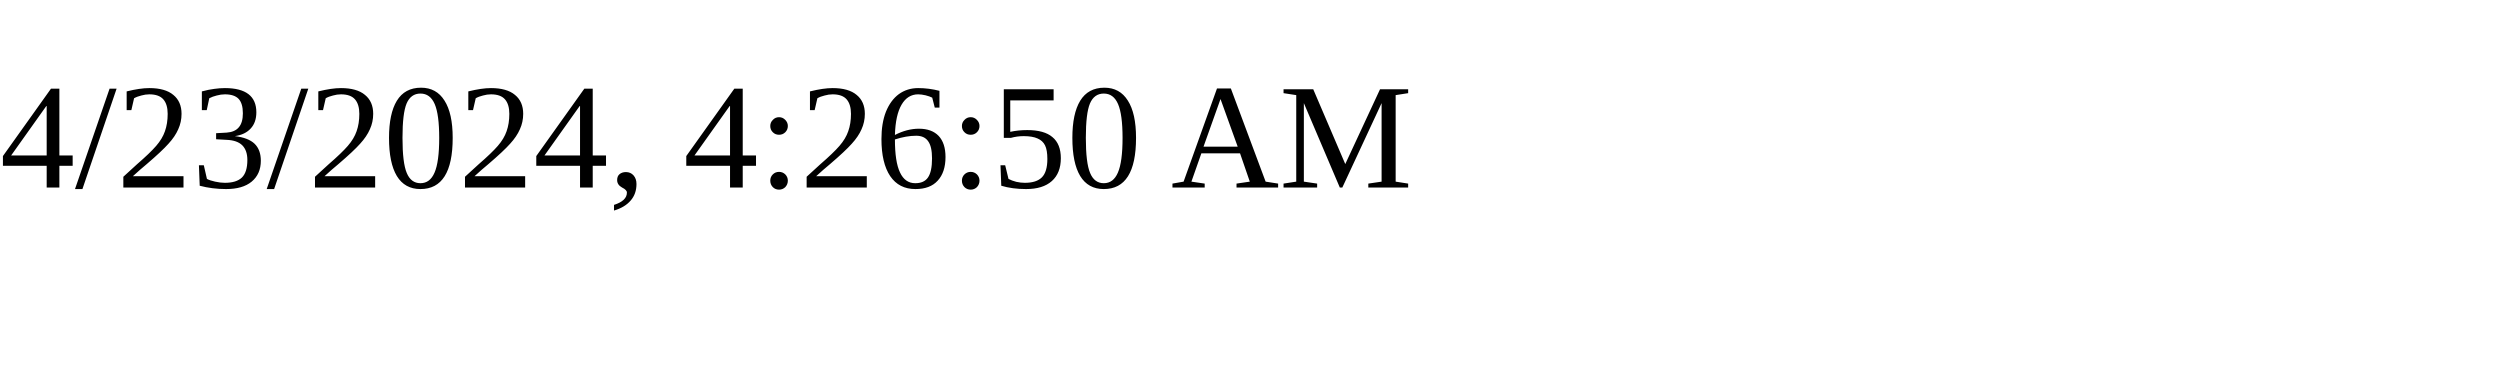
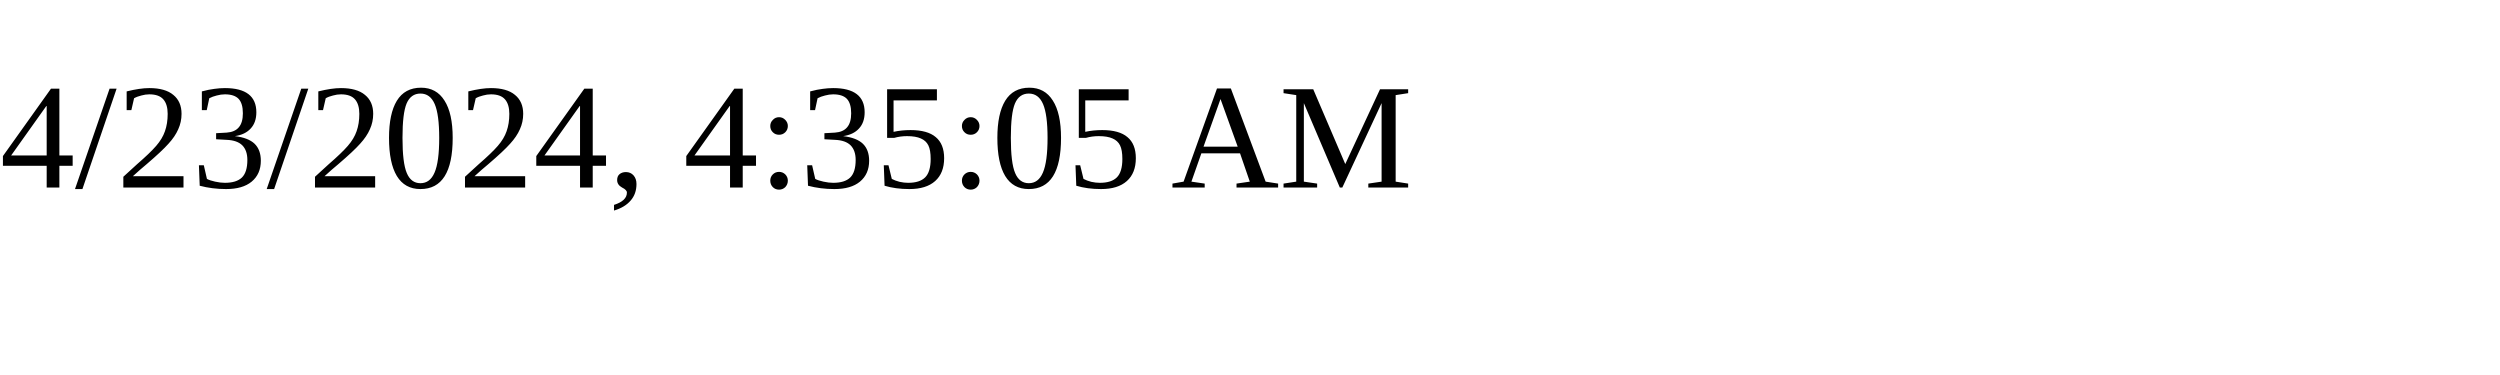
<svg xmlns="http://www.w3.org/2000/svg" height="30" width="200">
-   <text x="0" y="15">4/23/2024, 4:26:50 AM</text>
+   <text x="0" y="15">4/23/2024, 4:35:05 AM</text>
</svg>
